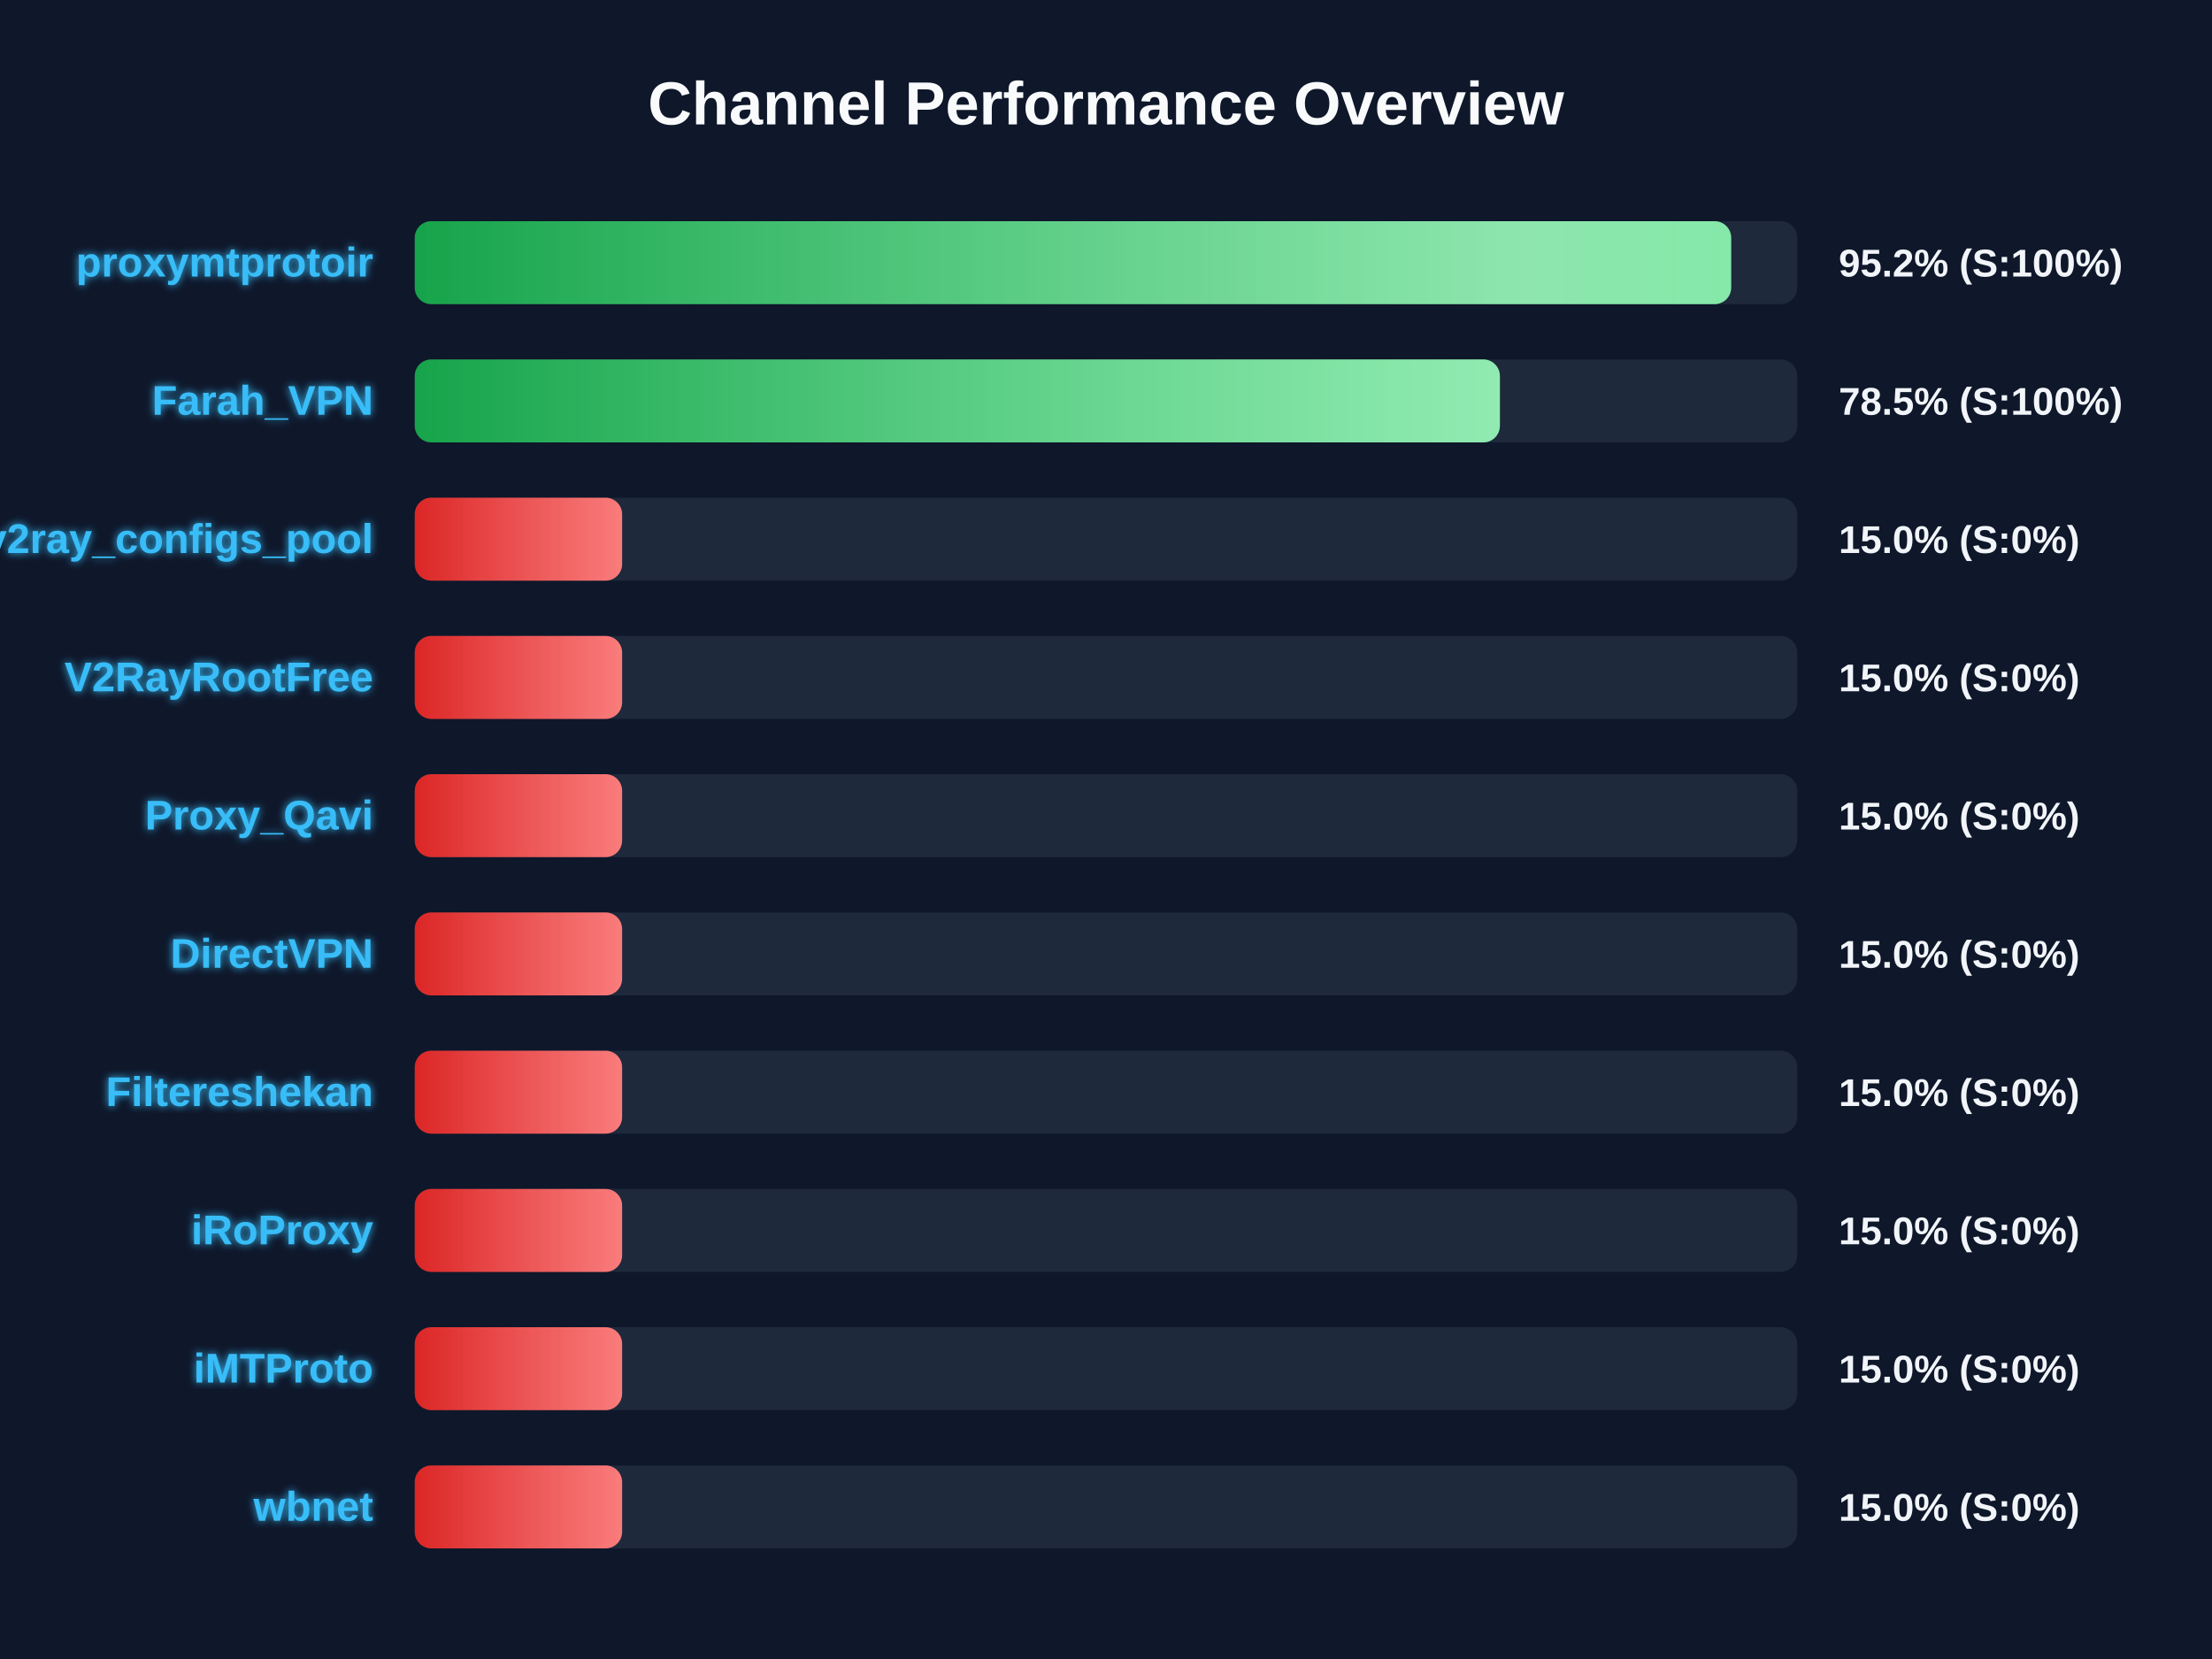
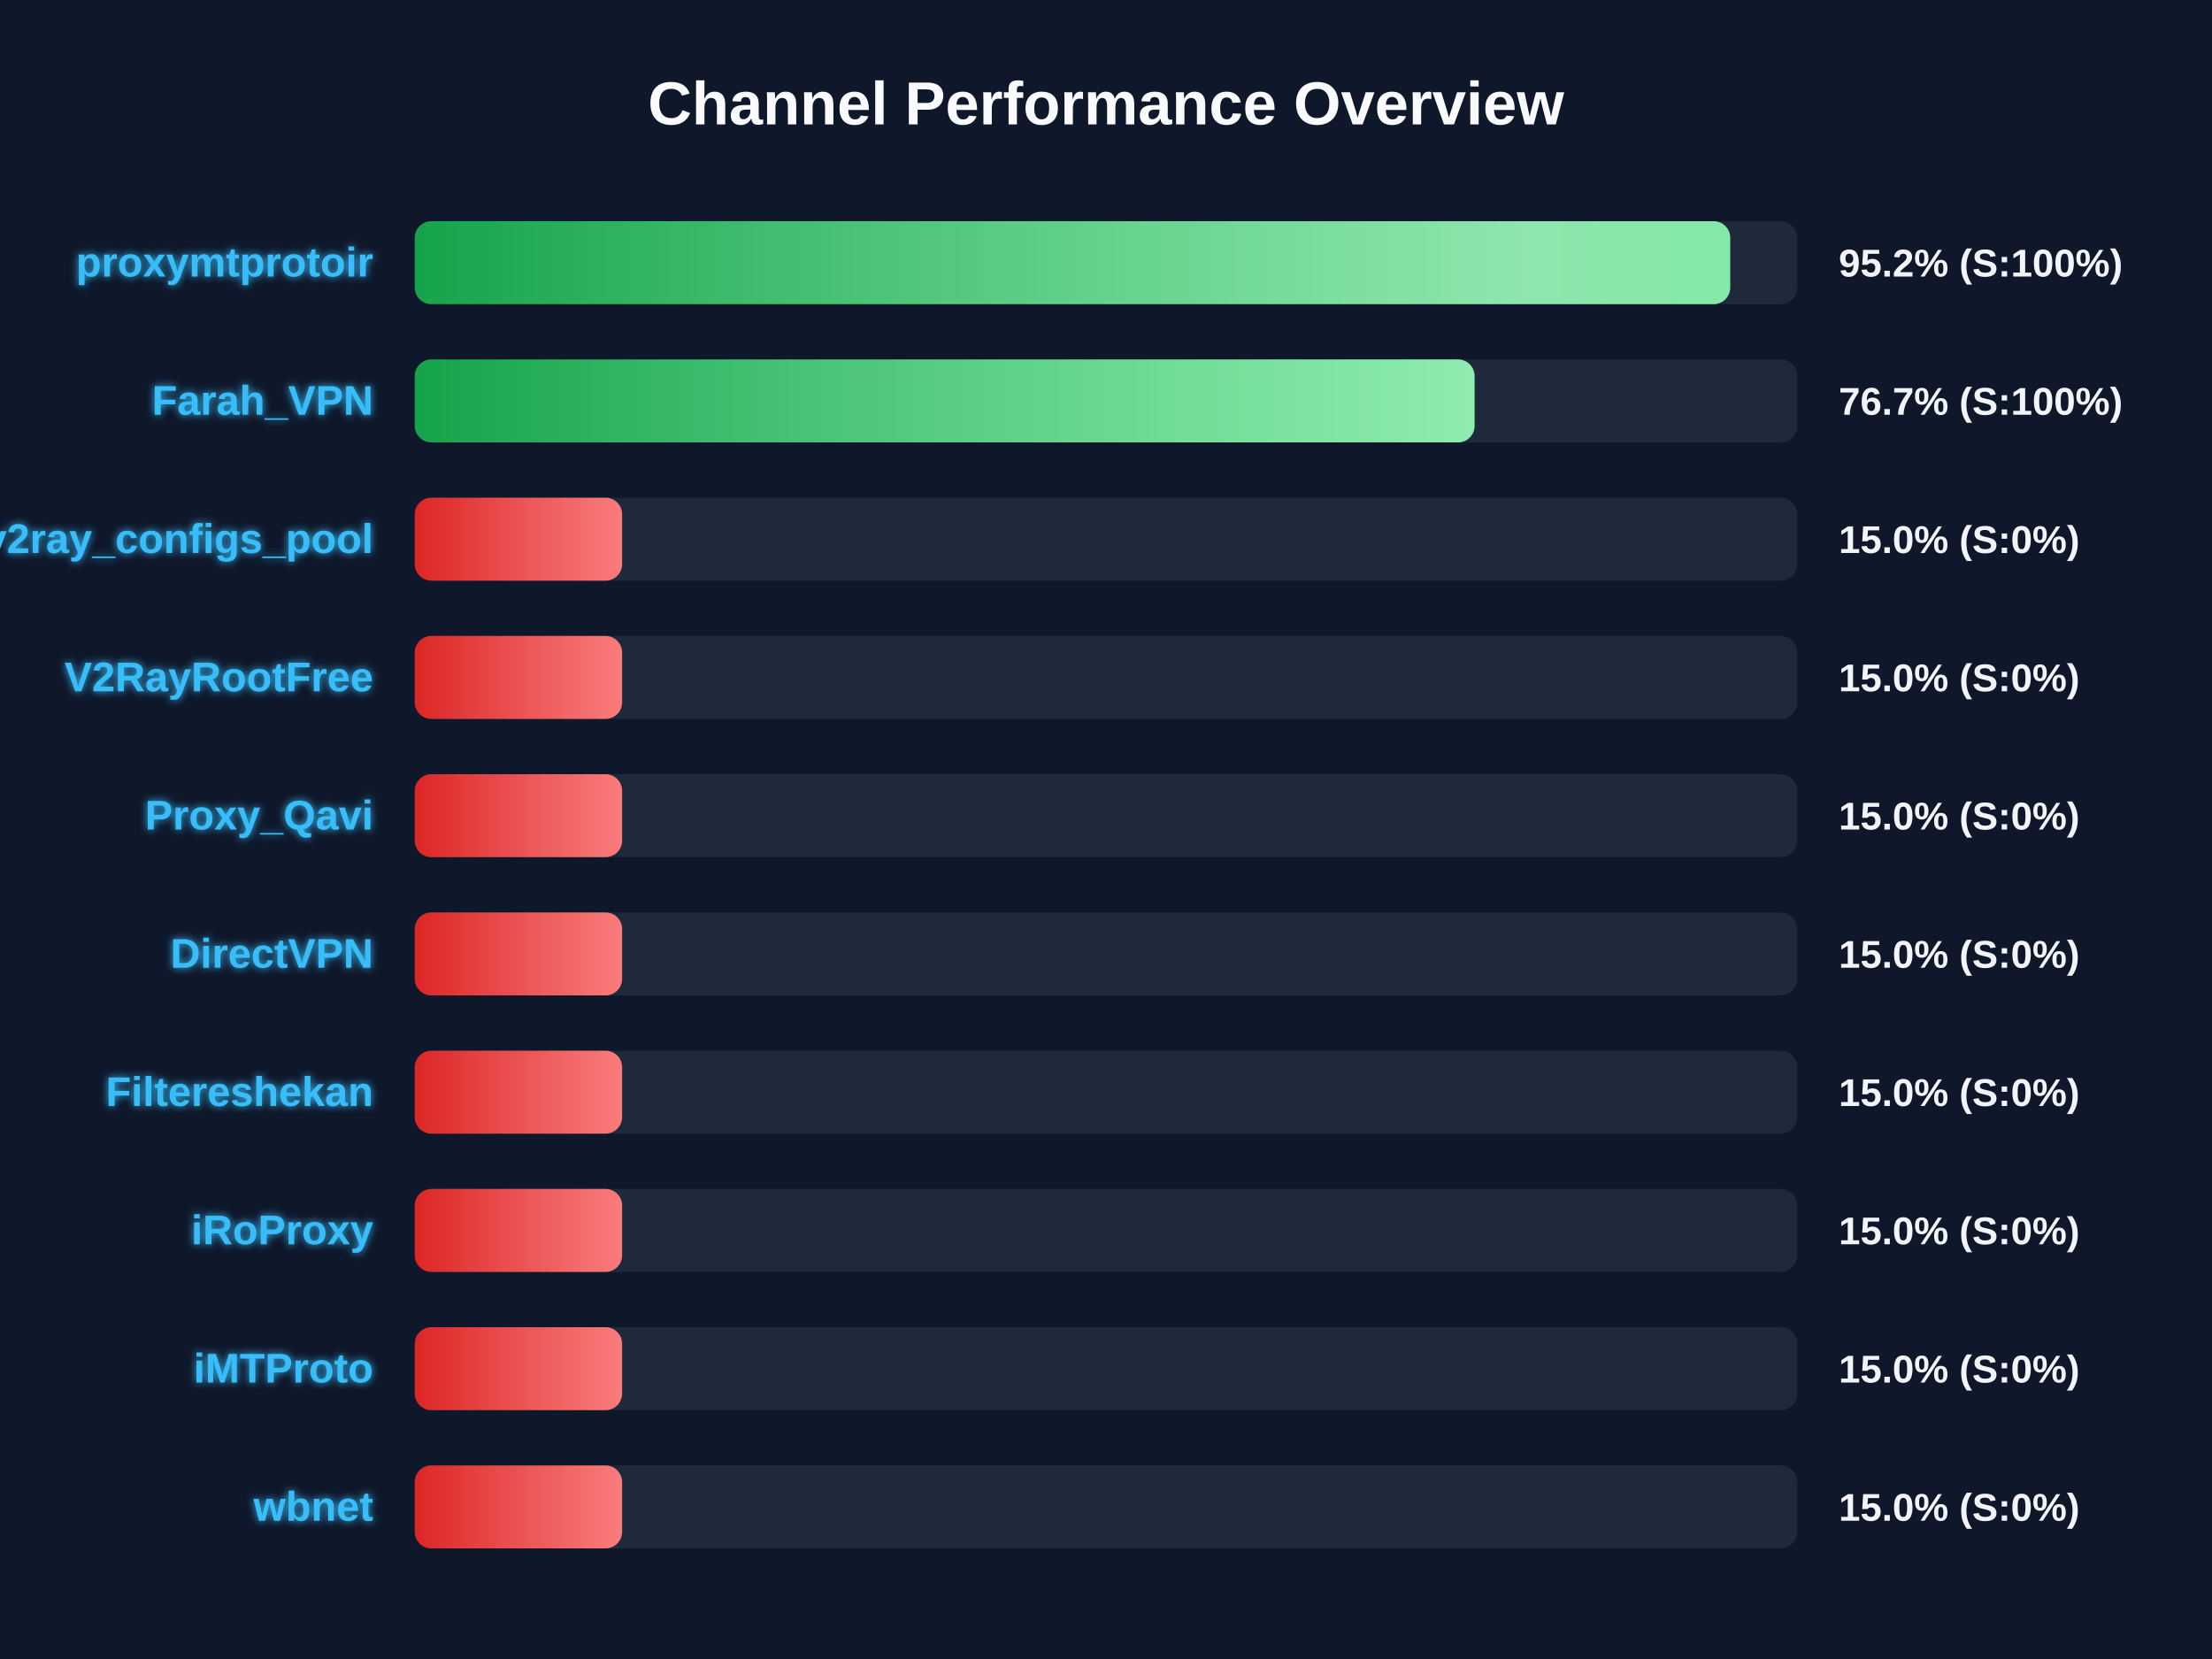
<svg xmlns="http://www.w3.org/2000/svg" width="800" height="600" version="1.1">
  <defs>
    <linearGradient id="grad-green" x1="0%" y1="0%" x2="100%" y2="0%">
      <stop offset="0%" stop-color="#16a34a" />
      <stop offset="100%" stop-color="#4ade80" />
    </linearGradient>
    <linearGradient id="grad-yellow" x1="0%" y1="0%" x2="100%" y2="0%">
      <stop offset="0%" stop-color="#ca8a04" />
      <stop offset="100%" stop-color="#fde047" />
    </linearGradient>
    <linearGradient id="grad-red" x1="0%" y1="0%" x2="100%" y2="0%">
      <stop offset="0%" stop-color="#dc2626" />
      <stop offset="100%" stop-color="#f87171" />
    </linearGradient>
    <linearGradient id="shimmer" x1="0%" y1="0%" x2="100%" y2="0%">
      <stop offset="0%" stop-color="rgba(255,255,255,0)" />
      <stop offset="50%" stop-color="rgba(255,255,255,0.4)" />
      <stop offset="100%" stop-color="rgba(255,255,255,0)" />
    </linearGradient>
    <filter id="glow" x="-20%" y="-20%" width="140%" height="140%">
      <feGaussianBlur stdDeviation="1.5" result="blur" />
      <feComposite in="SourceGraphic" in2="blur" operator="over" />
    </filter>
  </defs>
  <style>
        .bg-rect { fill: #0f172a; }
        .title { font: bold 22px 'Segoe UI', Arial, sans-serif; fill: #f8fafc; }
        .row { font: bold 15px 'Segoe UI', Arial, sans-serif; fill: #38bdf8; filter: url(#glow); }
        .score { font: bold 14px 'Segoe UI', Arial, sans-serif; fill: #f1f5f9; }
        @keyframes shimmer-anim {
            0% { transform: translateX(-100%); }
            100% { transform: translateX(200%); }
        }
        .shimmer-rect {
            animation: shimmer-anim 2.5s infinite linear;
        }
    </style>
  <rect width="100%" height="100%" class="bg-rect" />
  <text x="400" y="45" text-anchor="middle" class="title">Channel Performance Overview</text>
  <rect x="150" y="80" width="500" height="30" fill="#1e293b" rx="6" />
  <clipPath id="clip-0">
-     <rect x="150" y="80" width="476.1" height="30" rx="6" />
+     <rect x="150" y="80" width="475.75" height="30" rx="6" />
  </clipPath>
-   <rect x="150" y="80" width="476.1" height="30" fill="url(#grad-green)" rx="6" />
+   <rect x="150" y="80" width="475.75" height="30" fill="url(#grad-green)" rx="6" />
  <g clip-path="url(#clip-0)">
    <rect x="150" y="80" width="100%" height="30" fill="url(#shimmer)" class="shimmer-rect" />
  </g>
  <text x="135" y="100" text-anchor="end" class="row">proxymtprotoir</text>
  <text x="665" y="100" text-anchor="start" class="score">95.2% (S:100%)</text>
  <rect x="150" y="130" width="500" height="30" fill="#1e293b" rx="6" />
  <clipPath id="clip-1">
-     <rect x="150" y="130" width="392.45" height="30" rx="6" />
+     <rect x="150" y="130" width="383.3" height="30" rx="6" />
  </clipPath>
-   <rect x="150" y="130" width="392.45" height="30" fill="url(#grad-green)" rx="6" />
+   <rect x="150" y="130" width="383.3" height="30" fill="url(#grad-green)" rx="6" />
  <g clip-path="url(#clip-1)">
    <rect x="150" y="130" width="100%" height="30" fill="url(#shimmer)" class="shimmer-rect" />
  </g>
  <text x="135" y="150" text-anchor="end" class="row">Farah_VPN</text>
-   <text x="665" y="150" text-anchor="start" class="score">78.5% (S:100%)</text>
+   <text x="665" y="150" text-anchor="start" class="score">76.7% (S:100%)</text>
  <rect x="150" y="180" width="500" height="30" fill="#1e293b" rx="6" />
  <clipPath id="clip-2">
    <rect x="150" y="180" width="75.0" height="30" rx="6" />
  </clipPath>
  <rect x="150" y="180" width="75.0" height="30" fill="url(#grad-red)" rx="6" />
  <g clip-path="url(#clip-2)">
    <rect x="150" y="180" width="100%" height="30" fill="url(#shimmer)" class="shimmer-rect" />
  </g>
  <text x="135" y="200" text-anchor="end" class="row">v2ray_configs_pool</text>
  <text x="665" y="200" text-anchor="start" class="score">15.0% (S:0%)</text>
  <rect x="150" y="230" width="500" height="30" fill="#1e293b" rx="6" />
  <clipPath id="clip-3">
    <rect x="150" y="230" width="75.0" height="30" rx="6" />
  </clipPath>
  <rect x="150" y="230" width="75.0" height="30" fill="url(#grad-red)" rx="6" />
  <g clip-path="url(#clip-3)">
    <rect x="150" y="230" width="100%" height="30" fill="url(#shimmer)" class="shimmer-rect" />
  </g>
  <text x="135" y="250" text-anchor="end" class="row">V2RayRootFree</text>
  <text x="665" y="250" text-anchor="start" class="score">15.0% (S:0%)</text>
  <rect x="150" y="280" width="500" height="30" fill="#1e293b" rx="6" />
  <clipPath id="clip-4">
    <rect x="150" y="280" width="75.0" height="30" rx="6" />
  </clipPath>
  <rect x="150" y="280" width="75.0" height="30" fill="url(#grad-red)" rx="6" />
  <g clip-path="url(#clip-4)">
    <rect x="150" y="280" width="100%" height="30" fill="url(#shimmer)" class="shimmer-rect" />
  </g>
  <text x="135" y="300" text-anchor="end" class="row">Proxy_Qavi</text>
  <text x="665" y="300" text-anchor="start" class="score">15.0% (S:0%)</text>
  <rect x="150" y="330" width="500" height="30" fill="#1e293b" rx="6" />
  <clipPath id="clip-5">
    <rect x="150" y="330" width="75.0" height="30" rx="6" />
  </clipPath>
  <rect x="150" y="330" width="75.0" height="30" fill="url(#grad-red)" rx="6" />
  <g clip-path="url(#clip-5)">
    <rect x="150" y="330" width="100%" height="30" fill="url(#shimmer)" class="shimmer-rect" />
  </g>
  <text x="135" y="350" text-anchor="end" class="row">DirectVPN</text>
  <text x="665" y="350" text-anchor="start" class="score">15.0% (S:0%)</text>
  <rect x="150" y="380" width="500" height="30" fill="#1e293b" rx="6" />
  <clipPath id="clip-6">
    <rect x="150" y="380" width="75.0" height="30" rx="6" />
  </clipPath>
  <rect x="150" y="380" width="75.0" height="30" fill="url(#grad-red)" rx="6" />
  <g clip-path="url(#clip-6)">
    <rect x="150" y="380" width="100%" height="30" fill="url(#shimmer)" class="shimmer-rect" />
  </g>
  <text x="135" y="400" text-anchor="end" class="row">Filtereshekan</text>
  <text x="665" y="400" text-anchor="start" class="score">15.0% (S:0%)</text>
  <rect x="150" y="430" width="500" height="30" fill="#1e293b" rx="6" />
  <clipPath id="clip-7">
    <rect x="150" y="430" width="75.0" height="30" rx="6" />
  </clipPath>
  <rect x="150" y="430" width="75.0" height="30" fill="url(#grad-red)" rx="6" />
  <g clip-path="url(#clip-7)">
    <rect x="150" y="430" width="100%" height="30" fill="url(#shimmer)" class="shimmer-rect" />
  </g>
  <text x="135" y="450" text-anchor="end" class="row">iRoProxy</text>
  <text x="665" y="450" text-anchor="start" class="score">15.0% (S:0%)</text>
  <rect x="150" y="480" width="500" height="30" fill="#1e293b" rx="6" />
  <clipPath id="clip-8">
    <rect x="150" y="480" width="75.0" height="30" rx="6" />
  </clipPath>
  <rect x="150" y="480" width="75.0" height="30" fill="url(#grad-red)" rx="6" />
  <g clip-path="url(#clip-8)">
    <rect x="150" y="480" width="100%" height="30" fill="url(#shimmer)" class="shimmer-rect" />
  </g>
  <text x="135" y="500" text-anchor="end" class="row">iMTProto</text>
  <text x="665" y="500" text-anchor="start" class="score">15.0% (S:0%)</text>
  <rect x="150" y="530" width="500" height="30" fill="#1e293b" rx="6" />
  <clipPath id="clip-9">
    <rect x="150" y="530" width="75.0" height="30" rx="6" />
  </clipPath>
  <rect x="150" y="530" width="75.0" height="30" fill="url(#grad-red)" rx="6" />
  <g clip-path="url(#clip-9)">
    <rect x="150" y="530" width="100%" height="30" fill="url(#shimmer)" class="shimmer-rect" />
  </g>
  <text x="135" y="550" text-anchor="end" class="row">wbnet</text>
  <text x="665" y="550" text-anchor="start" class="score">15.0% (S:0%)</text>
</svg>
